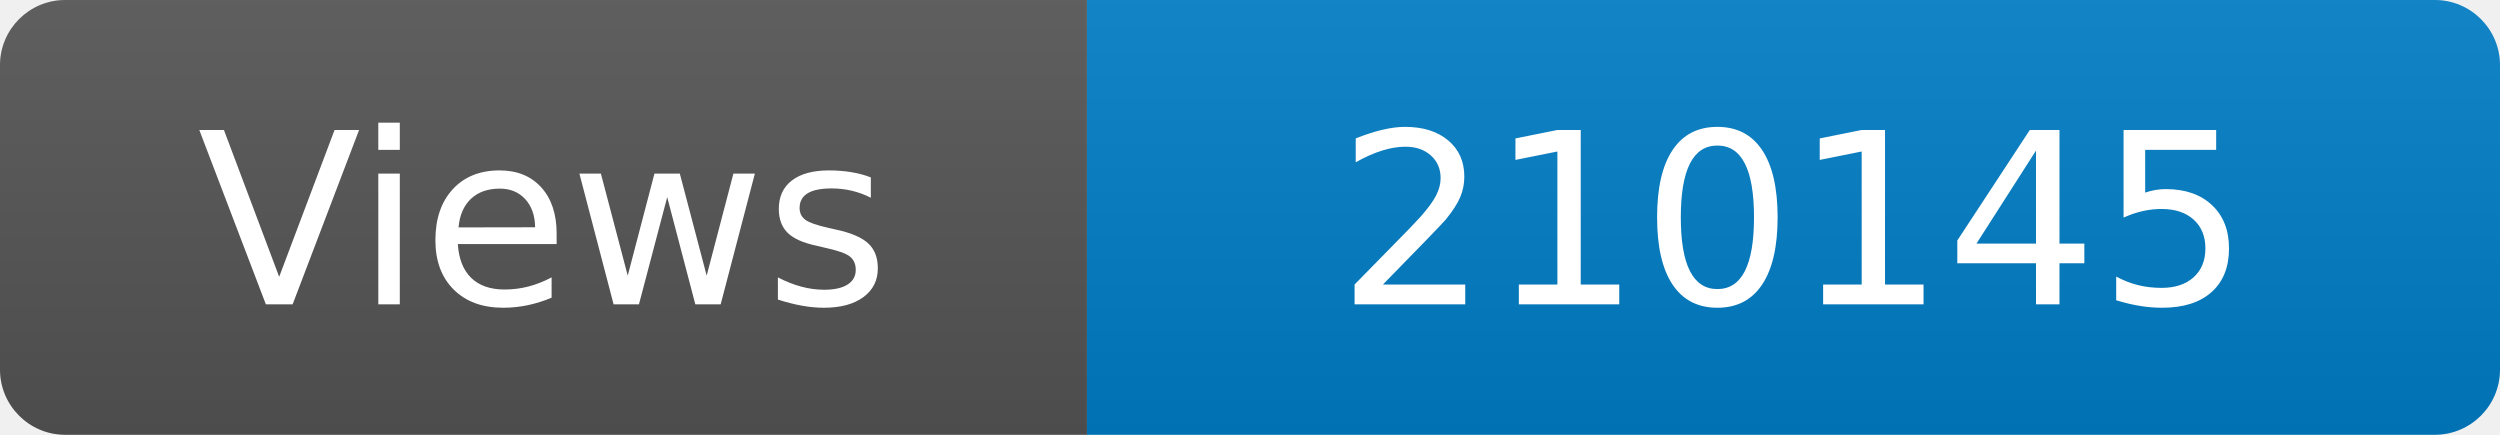
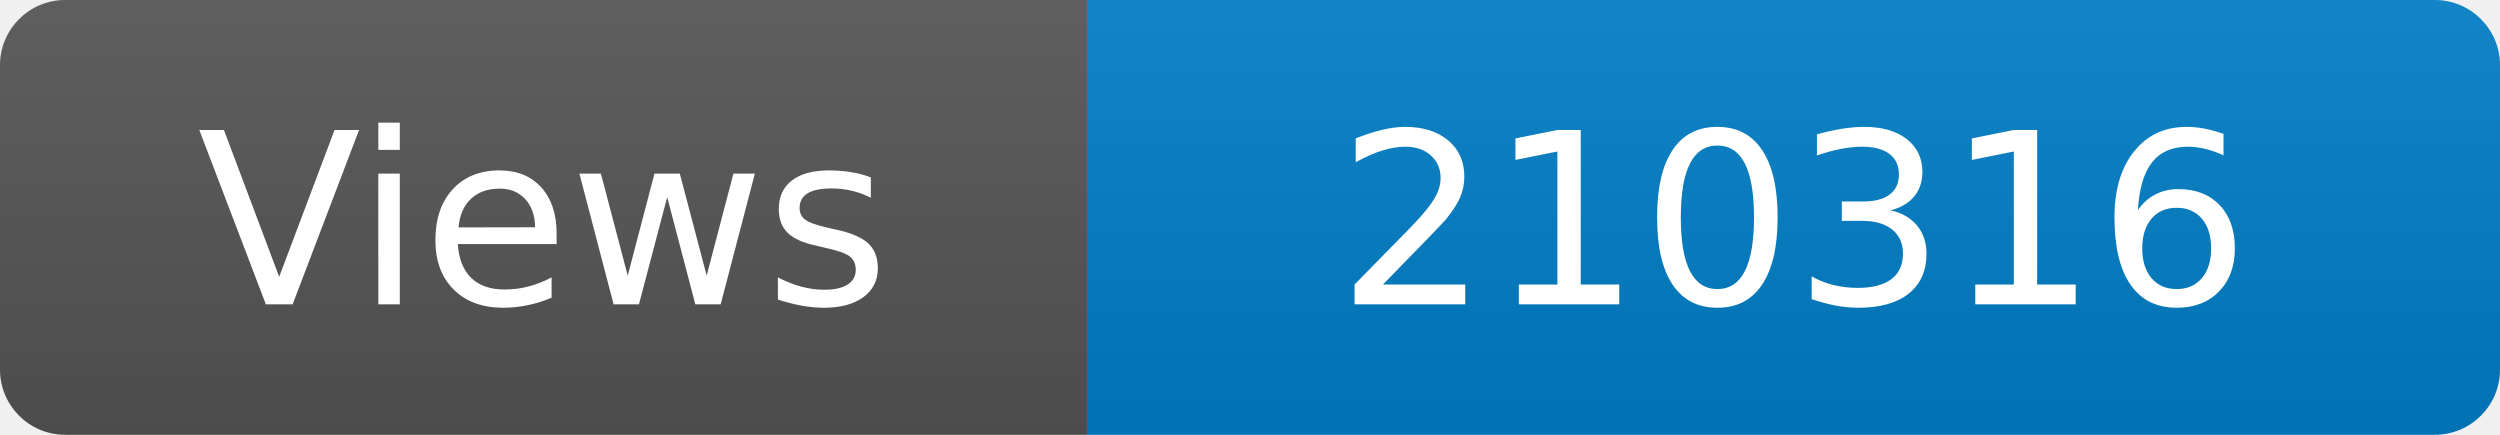
<svg xmlns="http://www.w3.org/2000/svg" width="115" height="20" role="img" aria-label="Maintained?: yes">
  <linearGradient id="s" x2="0" y2="100%">
    <stop offset="0" stop-color="#bbb" stop-opacity=".1" />
    <stop offset="1" stop-opacity=".1" />
  </linearGradient>
  <clipPath id="r">
    <rect width="115" height="20" rx="3" fill="#fff" />
  </clipPath>
  <g clip-path="url(#r)">
    <rect width="50" height="20" fill="#555" />
    <rect x="50" width="160" height="20" fill="#007ec6" />
    <rect width="115" height="20" fill="url(#s)" />
  </g>
  <g fill="#fff" text-anchor="middle" font-family="Verdana,Geneva,DejaVu Sans,sans-serif" font-size="110">
    <text x="250" y="140" transform="scale(.1)" fill="#fff">Views</text>
-     <text x="825" y="140" transform="scale(.1)" fill="#fff">210145</text>
+     <text x="825" y="140" transform="scale(.1)" fill="#fff">210316</text>
  </g>
</svg>
